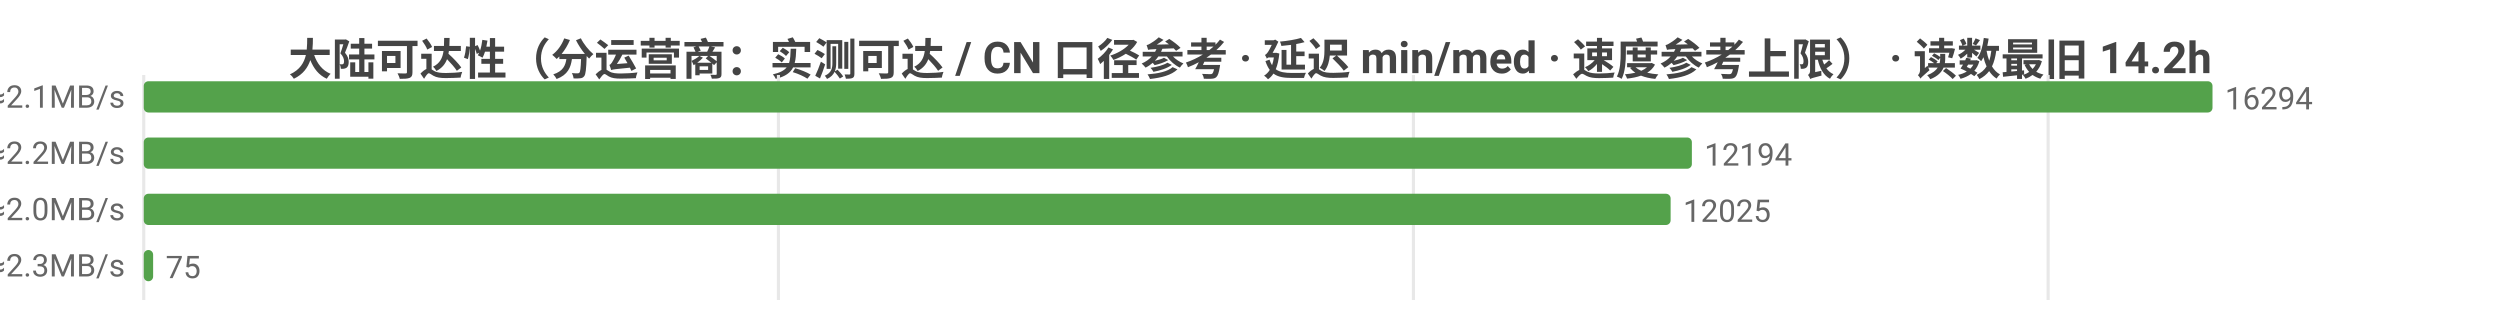
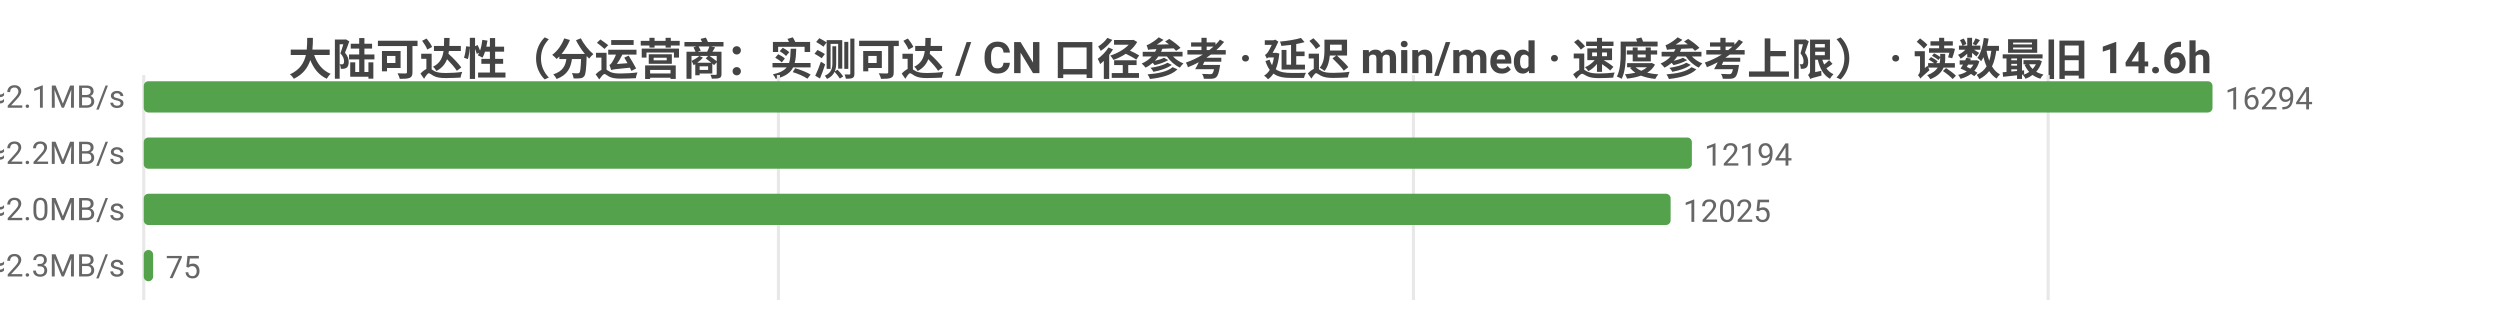
<svg xmlns="http://www.w3.org/2000/svg" width="800" height="104" viewBox="0 0 800 104">
  <rect width="800" height="104" fill="#ffffff" />
  <style>text{font-family:system-ui,-apple-system,'Segoe UI',Roboto,'PingFang SC','Microsoft YaHei','Noto Sans CJK SC',sans-serif}.g{stroke:#e8e8e8;stroke-width:1}.a{stroke:#999;stroke-width:1}.t{font-size:10px;fill:#666}.m{font-size:10px;text-anchor:middle;fill:#666}.e{font-size:10px;text-anchor:end;fill:#666}.l{font-size:11px;fill:#333}.tt{font-size:14px;font-weight:600;text-anchor:middle;fill:#444}.em{font-size:13px;text-anchor:middle;fill:#999}</style>
-   <text class="tt" x="400.0" y="24">大陆可达性（分运营商：实测可达 / CN 口径参考 · 延迟 min/med · 速度参考上限） · 读数最旧 14.2h</text>
+   <text class="tt" x="400.0" y="24">大陆可达性（分运营商：实测可达 / CN 口径参考 · 延迟 min/med · 速度参考上限） · 读数最旧 14.6h</text>
  <line class="g" x1="46" y1="24" x2="46" y2="96" />
  <line class="g" x1="249.1" y1="24" x2="249.1" y2="96" />
  <line class="g" x1="452.3" y1="24" x2="452.3" y2="96" />
  <line class="g" x1="655.4" y1="24" x2="655.4" y2="96" />
  <text class="e" x="40" y="35">中国电信  实测可达 16294/16307 · CN口径 16578  min15/med231ms  ≈2.1MB/s</text>
  <rect x="46" y="26" width="662" height="10" fill="#54a24b" rx="1.5" />
  <text class="t" x="712" y="35">16294</text>
  <text class="e" x="40" y="53">中国联通  实测可达 12194/12203 · CN口径 16578  min4/med215ms  ≈2.2MB/s</text>
  <rect x="46" y="44" width="495.4" height="10" fill="#54a24b" rx="1.5" />
  <text class="t" x="545.4" y="53">12194</text>
  <text class="e" x="40" y="71">中国移动  实测可达 12025/12034 · CN口径 16578  min31/med240ms  ≈2.0MB/s</text>
  <rect x="46" y="62" width="488.6" height="10" fill="#54a24b" rx="1.5" />
  <text class="t" x="538.6" y="71">12025</text>
  <text class="e" x="40" y="89">中国多线  实测可达 75/75 · CN口径 16578  min56/med207ms  ≈2.3MB/s</text>
  <rect x="46" y="80" width="3.0" height="10" fill="#54a24b" rx="1.5" />
  <text class="t" x="53.0" y="89">75</text>
</svg>
